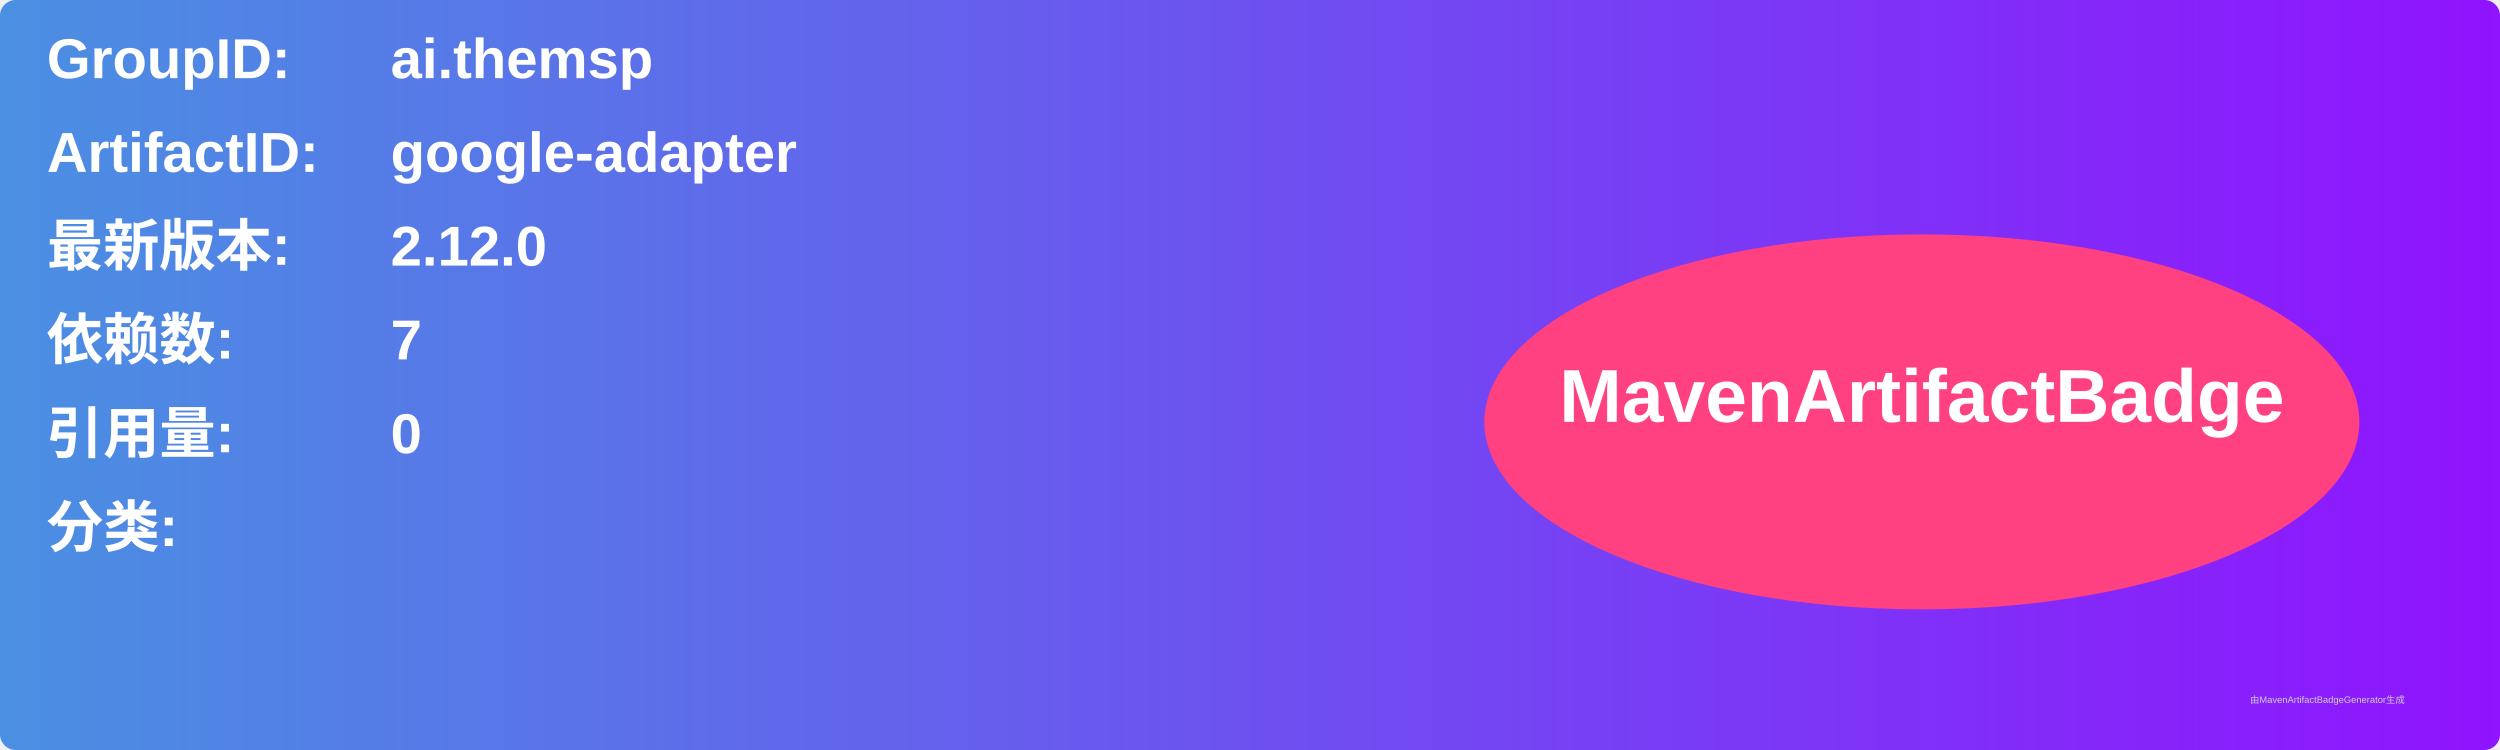
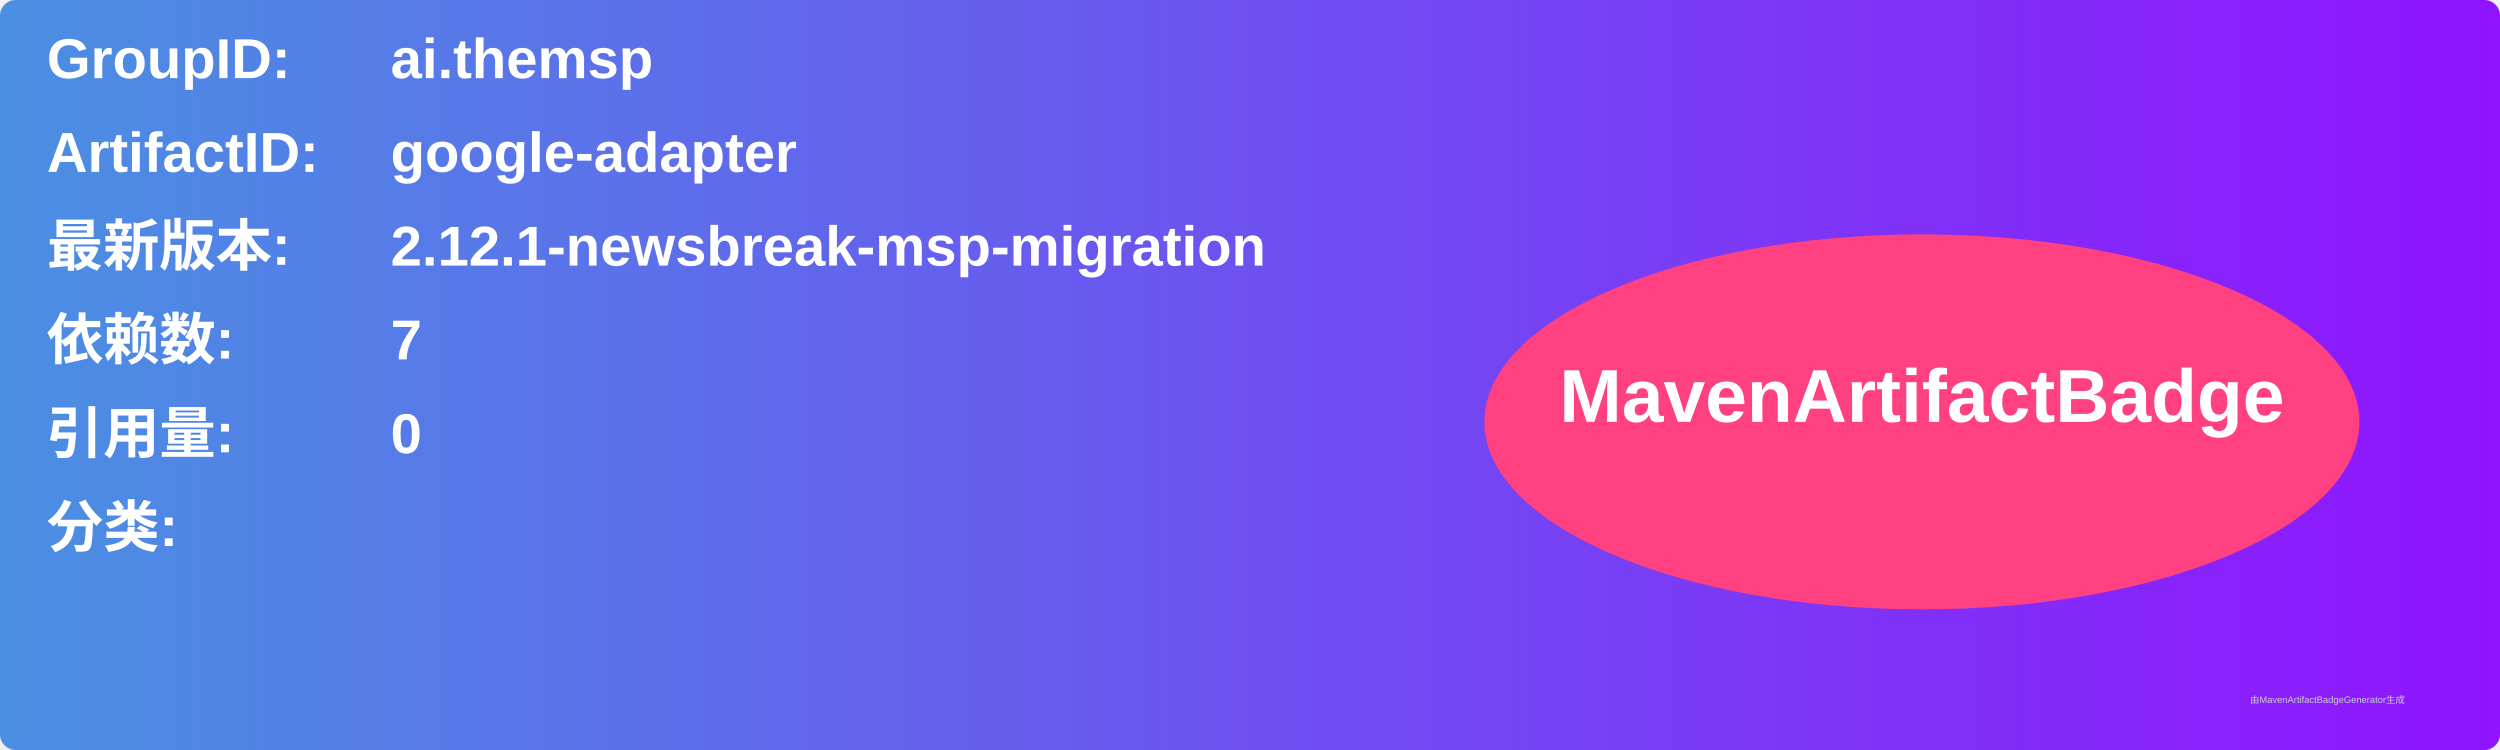
<svg xmlns="http://www.w3.org/2000/svg" width="800" height="240" viewBox="0 0 800 240">
  <linearGradient id="grad" x1="0%" y1="0%" x2="100%" y2="0%">
    <stop offset="0%" stop-color="#4a90e2" />
    <stop offset="100%" stop-color="#9013fe" />
  </linearGradient>
  <rect width="100%" height="100%" rx="5" ry="5" fill="url(#grad)" />
  <g transform="translate(15, 15)">
    <text x="0" y="10" font-family="Arial" font-size="18" fill="white" font-weight="bold" width="260">GroupID:</text>
    <text x="110" y="10" font-family="Arial" font-size="18" fill="white" font-weight="bold" width="460">ai.themsp</text>
    <text x="0" y="40" font-family="Arial" font-size="18" fill="white" font-weight="bold" width="260">ArtifactID:</text>
    <text x="110" y="40" font-family="Arial" font-size="18" fill="white" font-weight="bold" width="460">google-adapter</text>
    <text x="0" y="70" font-family="Arial" font-size="18" fill="white" font-weight="bold">最新版本:</text>
    <text x="110" y="70" font-family="Arial" font-size="18" fill="white" font-weight="bold">
-       <tspan font-weight="bold">2.12.0</tspan>
+       <tspan font-weight="bold">2.12.1-newsbreak-msp-migration</tspan>
    </text>
    <text x="0" y="100" font-family="Arial" font-size="18" fill="white" font-weight="bold">依赖数: </text>
    <text x="110" y="100" font-family="Arial" font-size="18" fill="white">
      <tspan font-weight="bold">7</tspan>
    </text>
    <text x="0" y="130" font-family="Arial" font-size="18" fill="white" font-weight="bold">引用量: </text>
    <text x="110" y="130" font-family="Arial" font-size="18" fill="white">
      <tspan font-weight="bold">0</tspan>
    </text>
    <text x="0" y="160" font-family="Arial" font-size="18" fill="white" font-weight="bold">分类:</text>
    <text x="10" y="190" font-family="Arial" font-size="10" fill="white">
      <tspan font-weight="bold" />
    </text>
    <ellipse cx="600" cy="120" rx="140" ry="60" fill="#ff4081" />
    <text x="600" y="120" text-anchor="middle" font-family="Arial" font-size="24" fill="white" font-weight="bold">MavenArtifactBadge</text>
  </g>
  <text x="720" y="225" font-family="Arial" font-size="3" fill="#d0d0d0">由MavenArtifactBadgeGenerator生成</text>
</svg>
